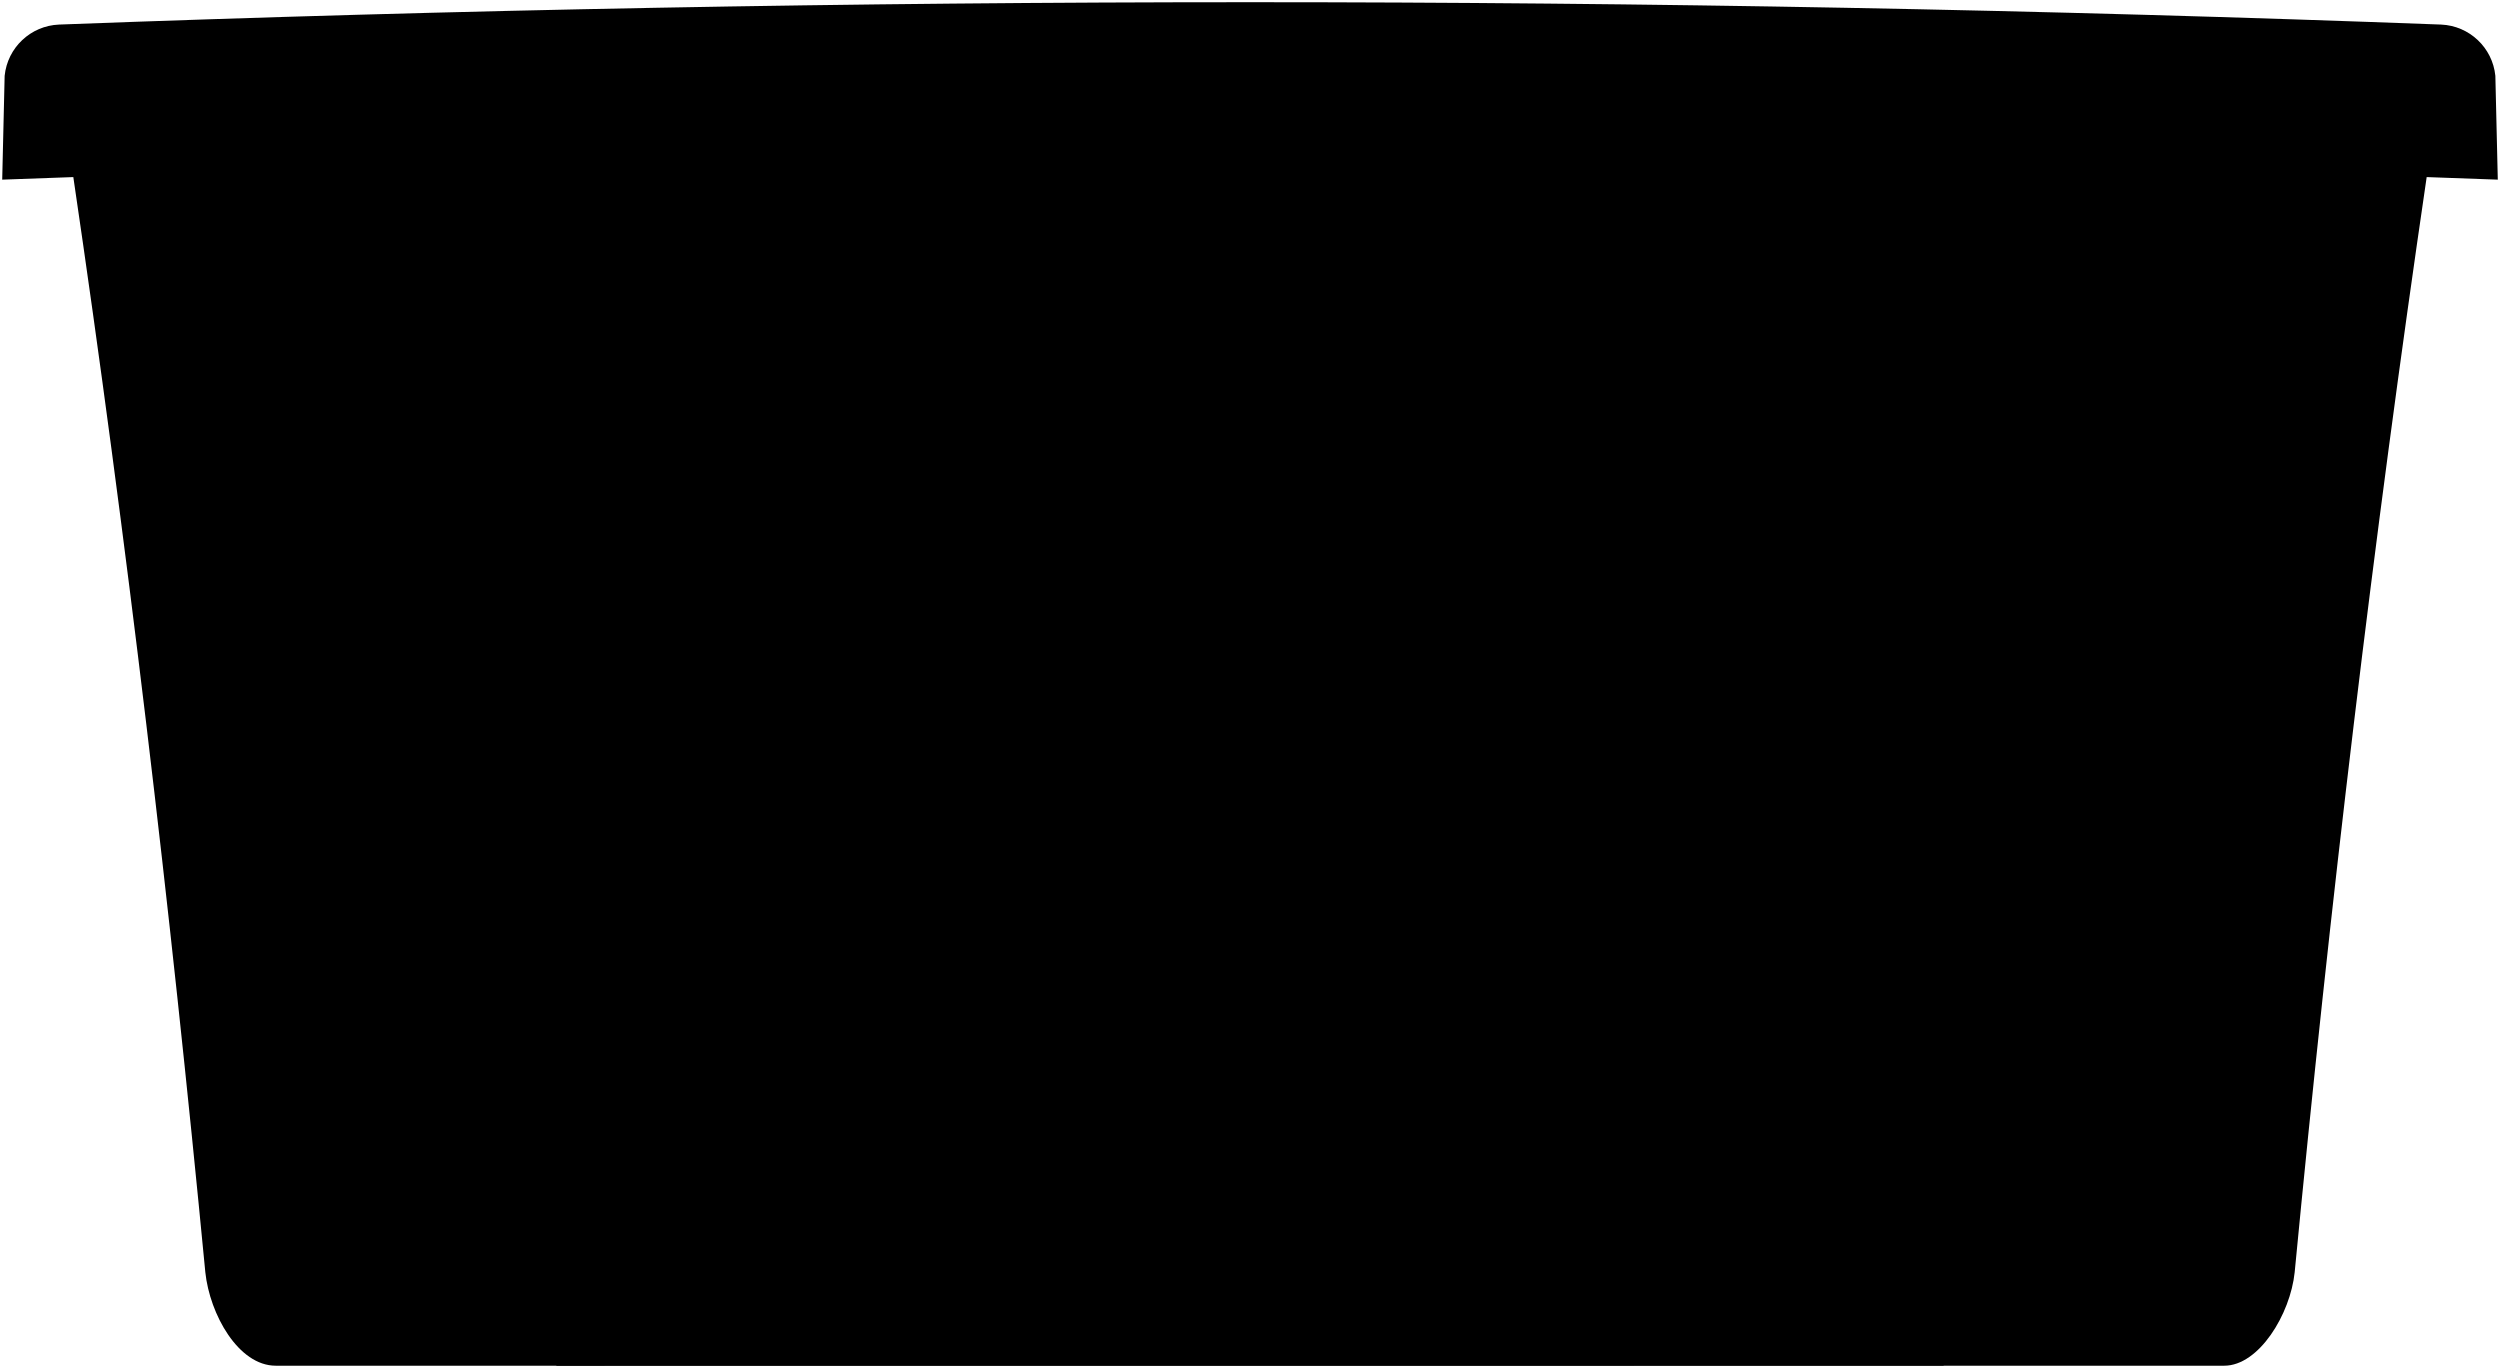
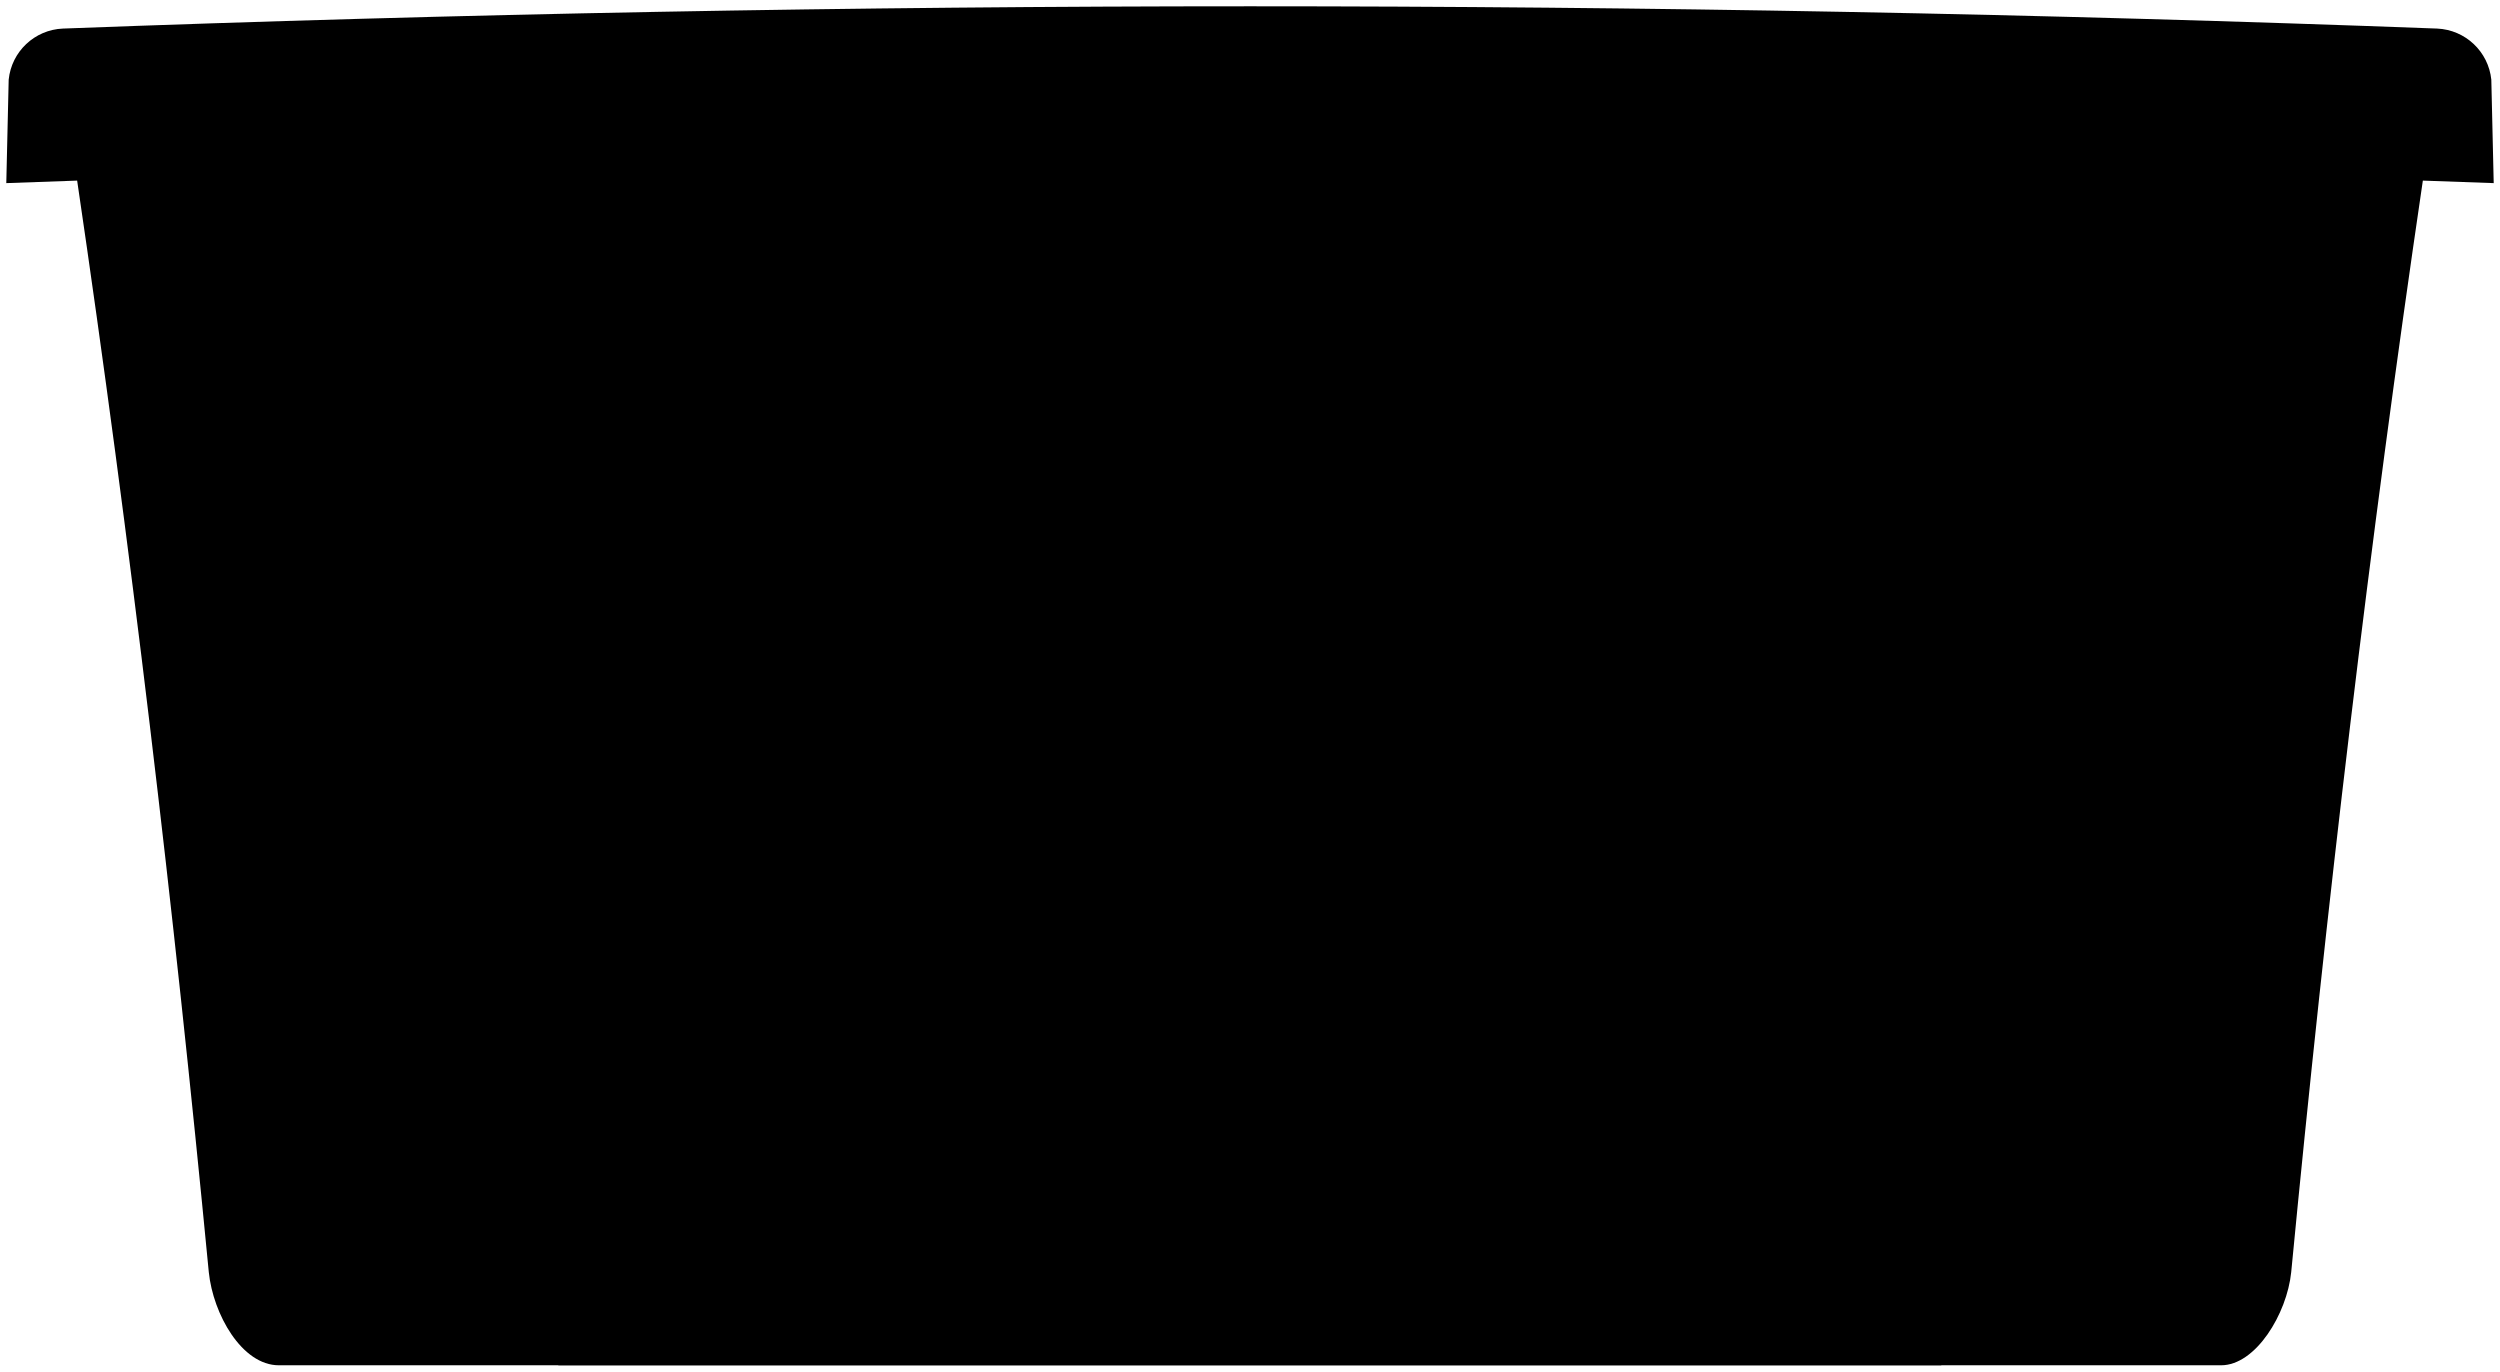
- <svg viewBox="0 0 565.68 309.52">
-   <path class="flatBlueDark" d="M565.18,40.65q-.28-11.74-.55-23.49a12.9,12.9,0,0,0-12.27-11.6q-269.43-10.12-539,0A12.9,12.9,0,0,0,1.05,17.16Q.78,28.9.5,40.65l16.09-.58C28.73,122.4,38.5,205,46.46,287.88c1,9.51,7.48,21.14,15.93,21.14h440.9c7.83,0,14.95-11.63,15.93-21.14C527.18,205,537,122.4,549.09,40.07Z" />
+ <svg viewBox="0 0 198.64 108.98">
+   <path class="flatBlueDark" d="M198.14,14.55q-.1-4.11-.19-8.22a4.53,4.53,0,0,0-4.3-4.06Q99.35-1.27,5,2.27A4.52,4.52,0,0,0,.69,6.33Q.6,10.44.5,14.55l5.63-.2c4.25,28.82,7.67,57.74,10.46,86.73.34,3.33,2.62,7.4,5.57,7.4H176.48c2.74,0,5.23-4.07,5.57-7.4,2.79-29,6.21-57.91,10.46-86.73Z" />
  <g class="whiteMediumDark">
-     <path d="M267.64,177.47q-14-8-27.92-15.91,7.22-12.54,14.44-25.09c6-6.29,17.58-7.81,24.13-1.18,7.1,11.67,7.09,11.67,7.09,11.67Q276.5,162.21,267.64,177.47Z" />
-     <path d="M245.25,215.65l-14.83.07c-9.59-2.67-13.26-14.16-9.61-22.71l6.42-10.77c-10.13-5.77-10.14-5.76-10.14-5.76q16-.1,32-.18,8.14,13.71,16.26,27.44c-10.09-5.45-10.1-5.44-10.1-5.44Z" />
-     <path d="M283.42,219.53v32.2q-17.75,0-35.48.05c-2.09.2-3.61-1.87-4.75-3.56-5.66-10.09-11.23-20.21-17.36-30,.9.75,1.9,1.5,4.75,1.48Q257,219.57,283.42,219.53Z" />
-     <path d="M345,219.73c3.62-.35,4.19-1.29,5.14-1.85q-9,15.57-17.95,31.14a5,5,0,0,1-4.56,2.8l-19.73-.07v11.49l-16.11-27.32q8.09-13.74,16.18-27.46l0,11.11Q326.47,219.63,345,219.73Z" />
-     <path d="M313.19,185.51q14.06-7.84,28.1-15.67,7.27,12.38,14.53,24.75c5.48,8.14-2.83,17.92-10,21l-15-.08Z" />
-     <path d="M282.32,132.75a10.48,10.48,0,0,0-5.56-3.77l37.78.06a5.43,5.43,0,0,1,5,2.47q4.85,8.49,9.68,17c9.78-5.41,9.79-5.4,9.79-5.4q-8,13.5-16,27L291.29,170l9.55-5.64Q291.6,148.57,282.32,132.75Z" />
+     <path d="M94,62.44l-9.77-5.57,5-8.78c2.11-2.2,6.15-2.73,8.45-.41l2.48,4.08Z" />
+     <path d="M86.16,75.8c-5.19,0-5.19,0-5.19,0-3.35-.94-4.64-5-3.36-8l2.25-3.77-3.55-2L87.52,62q2.85,4.8,5.69,9.6l-3.53-1.9Z" />
+     <path d="M99.52,77.16V88.43l-12.42,0c-.73.07-1.26-.66-1.66-1.25-2-3.53-3.93-7.07-6.08-10.51a2.18,2.18,0,0,0,1.67.52Z" />
+     <path d="M121.08,77.23a2.9,2.9,0,0,0,1.8-.65l-6.29,10.9a1.72,1.72,0,0,1-1.59,1l-6.91,0v4l-5.64-9.56q2.82-4.82,5.66-9.61v3.88Z" />
+     <path d="M109.94,65.25l9.84-5.48,5.08,8.66c1.92,2.85-1,6.27-3.5,7.35l-5.25,0Z" />
+     <path d="M99.14,46.79a3.68,3.68,0,0,0-2-1.32l13.22,0a1.9,1.9,0,0,1,1.74.86l3.39,5.95L119,50.41l-5.61,9.45-11.08,0,3.34-2Z" />
  </g>
-   <path class="binCreaseLine" d="M439.8,309q-12.12-103.81-22.12-207.87C416.28,88,404.47,77.8,391.39,77.5q-108.55-1.36-217.1,0C161.21,77.8,149.4,88,148,101.15q-10.12,104-22.12,207.87" />
-   <path class="binOverlapLine" d="M549.09,40.07q-266.18-9.41-532.5,0" />
+   <path class="binCreaseLine" d="M154.25,108.48Q150,72.15,146.51,35.73a9.53,9.53,0,0,0-9.2-8.28q-38-.48-76,0a9.52,9.52,0,0,0-9.2,8.28q-3.56,36.4-7.75,72.75" />
+   <path class="binOverlapLine" d="M192.51,14.35q-93.16-3.28-186.38,0" />
</svg>
